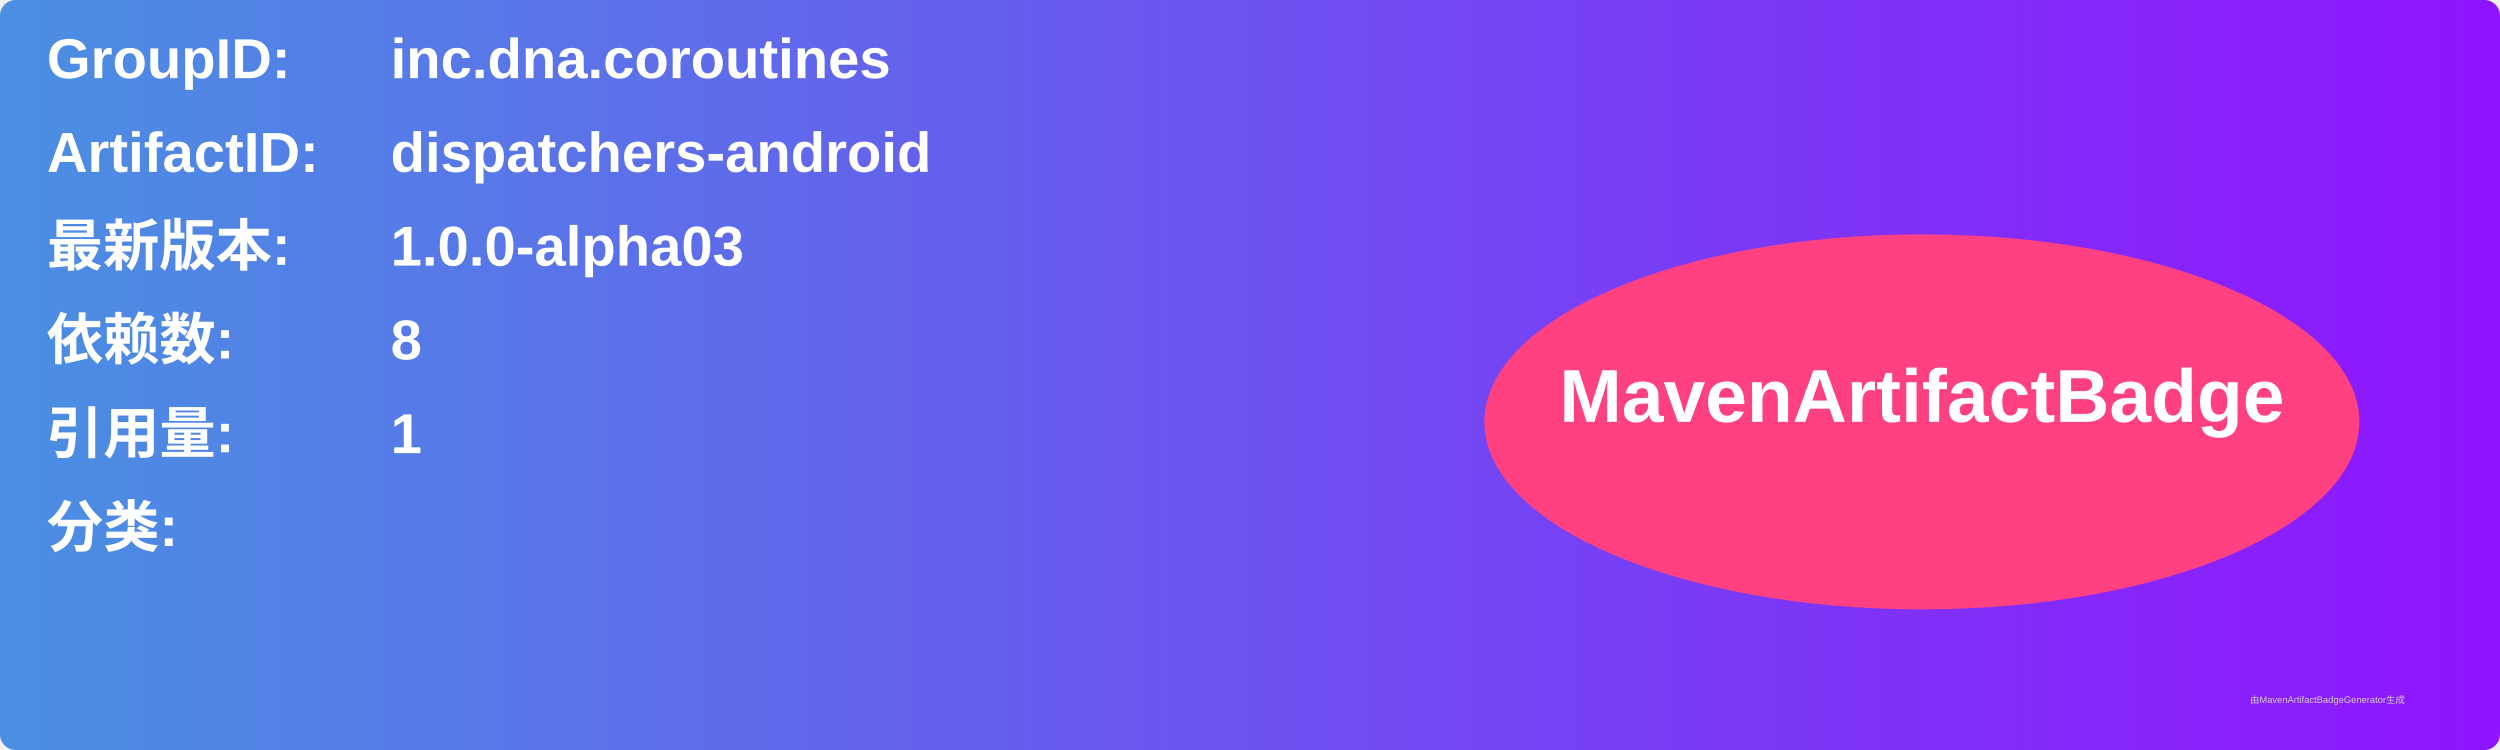
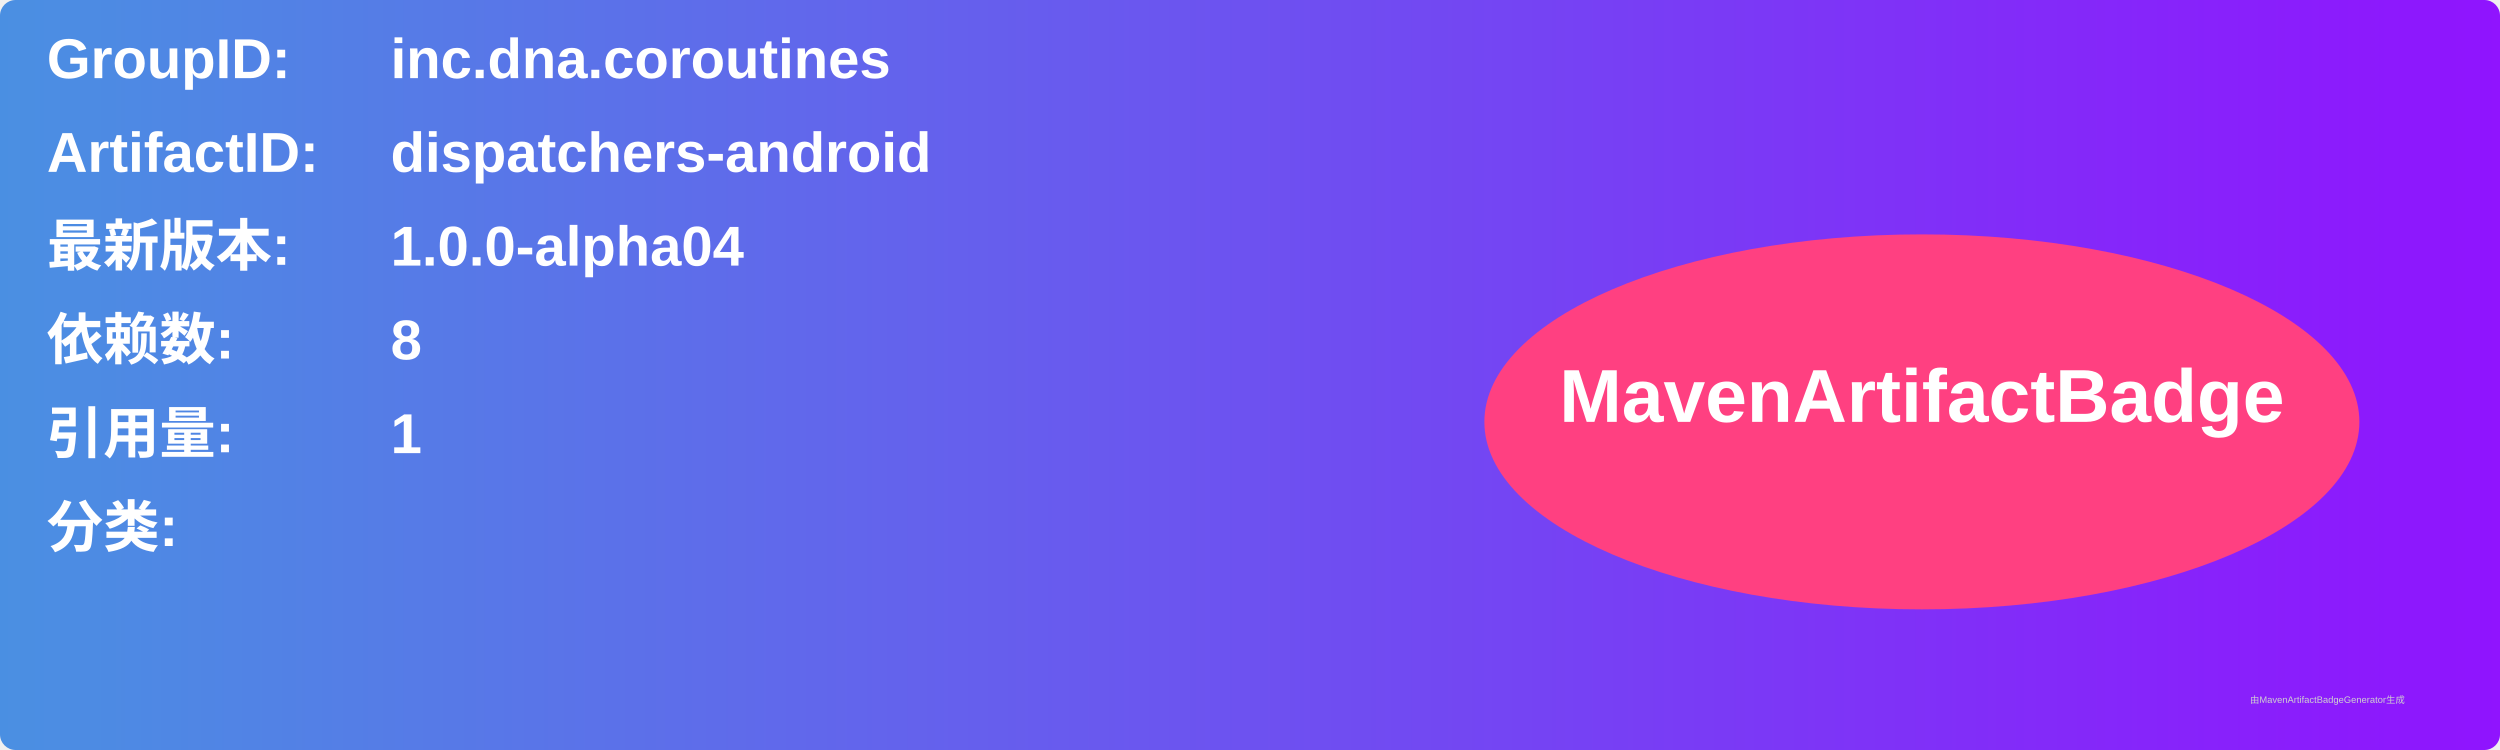
<svg xmlns="http://www.w3.org/2000/svg" width="800" height="240" viewBox="0 0 800 240">
  <linearGradient id="grad" x1="0%" y1="0%" x2="100%" y2="0%">
    <stop offset="0%" stop-color="#4a90e2" />
    <stop offset="100%" stop-color="#9013fe" />
  </linearGradient>
  <rect width="100%" height="100%" rx="5" ry="5" fill="url(#grad)" />
  <g transform="translate(15, 15)">
    <text x="0" y="10" font-family="Arial" font-size="18" fill="white" font-weight="bold" width="260">GroupID:</text>
    <text x="110" y="10" font-family="Arial" font-size="18" fill="white" font-weight="bold" width="460">inc.dna.coroutines</text>
    <text x="0" y="40" font-family="Arial" font-size="18" fill="white" font-weight="bold" width="260">ArtifactID:</text>
    <text x="110" y="40" font-family="Arial" font-size="18" fill="white" font-weight="bold" width="460">dispatchers-android</text>
    <text x="0" y="70" font-family="Arial" font-size="18" fill="white" font-weight="bold">最新版本:</text>
    <text x="110" y="70" font-family="Arial" font-size="18" fill="white" font-weight="bold">
-       <tspan font-weight="bold">1.0.0-alpha03</tspan>
+       <tspan font-weight="bold">1.0.0-alpha04</tspan>
    </text>
    <text x="0" y="100" font-family="Arial" font-size="18" fill="white" font-weight="bold">依赖数: </text>
    <text x="110" y="100" font-family="Arial" font-size="18" fill="white">
      <tspan font-weight="bold">8</tspan>
    </text>
    <text x="0" y="130" font-family="Arial" font-size="18" fill="white" font-weight="bold">引用量: </text>
    <text x="110" y="130" font-family="Arial" font-size="18" fill="white">
      <tspan font-weight="bold">1</tspan>
    </text>
    <text x="0" y="160" font-family="Arial" font-size="18" fill="white" font-weight="bold">分类:</text>
    <text x="10" y="190" font-family="Arial" font-size="10" fill="white">
      <tspan font-weight="bold" />
    </text>
    <ellipse cx="600" cy="120" rx="140" ry="60" fill="#ff4081" />
    <text x="600" y="120" text-anchor="middle" font-family="Arial" font-size="24" fill="white" font-weight="bold">MavenArtifactBadge</text>
  </g>
  <text x="720" y="225" font-family="Arial" font-size="3" fill="#d0d0d0">由MavenArtifactBadgeGenerator生成</text>
</svg>
